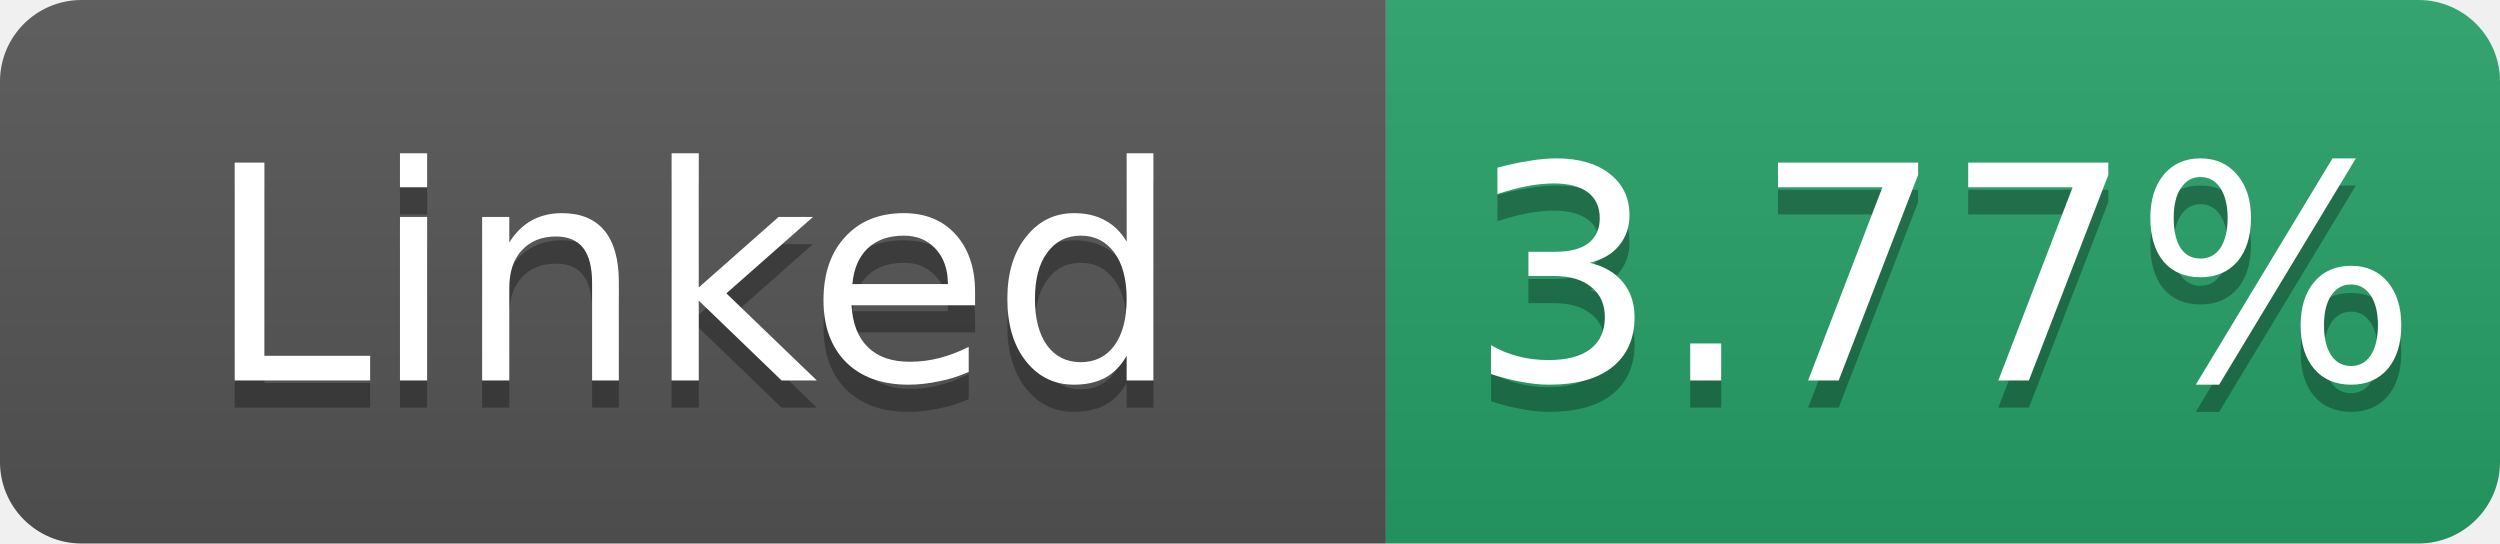
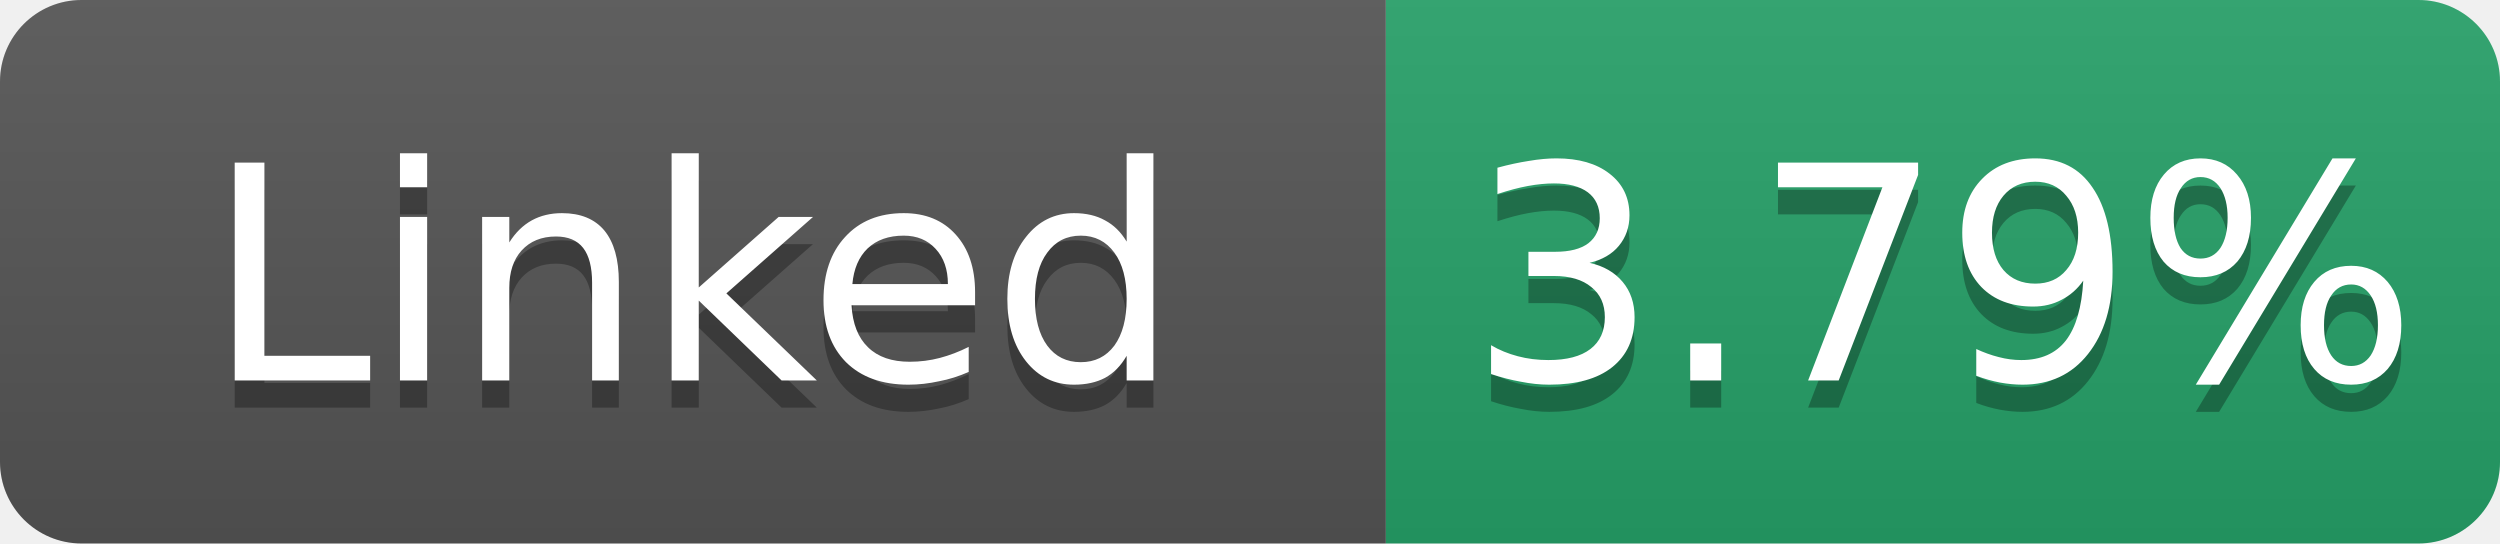
- <svg xmlns="http://www.w3.org/2000/svg" width="92" height="20" role="img" aria-label="Linked: 3.77%">
+ <svg xmlns="http://www.w3.org/2000/svg" width="92" height="20" role="img" aria-label="Linked: 3.79%">
  <linearGradient id="s" x2="0" y2="100%">
    <stop offset="0" stop-color="#bbb" stop-opacity=".1" />
    <stop offset="1" stop-opacity=".1" />
  </linearGradient>
  <clipPath id="r">
    <rect width="92" height="20" rx="3" fill="#fff" />
  </clipPath>
  <g clip-path="url(#r)">
    <rect width="51" height="20" fill="#555" />
    <rect x="51" width="41" height="20" fill="#26a269" />
    <rect width="92" height="20" fill="url(#s)" />
  </g>
  <g fill="#fff" text-anchor="middle" font-family="Verdana,Geneva,DejaVu Sans,sans-serif" font-size="11">
    <text x="25.5" y="15" fill="#010101" fill-opacity=".3">Linked</text>
    <text x="25.5" y="14">Linked</text>
-     <text x="71.5" y="15" fill="#010101" fill-opacity=".3">3.77%</text>
-     <text x="71.5" y="14">3.77%</text>
+     <text x="71.5" y="15" fill="#010101" fill-opacity=".3">3.79%</text>
+     <text x="71.5" y="14">3.79%</text>
  </g>
</svg>
